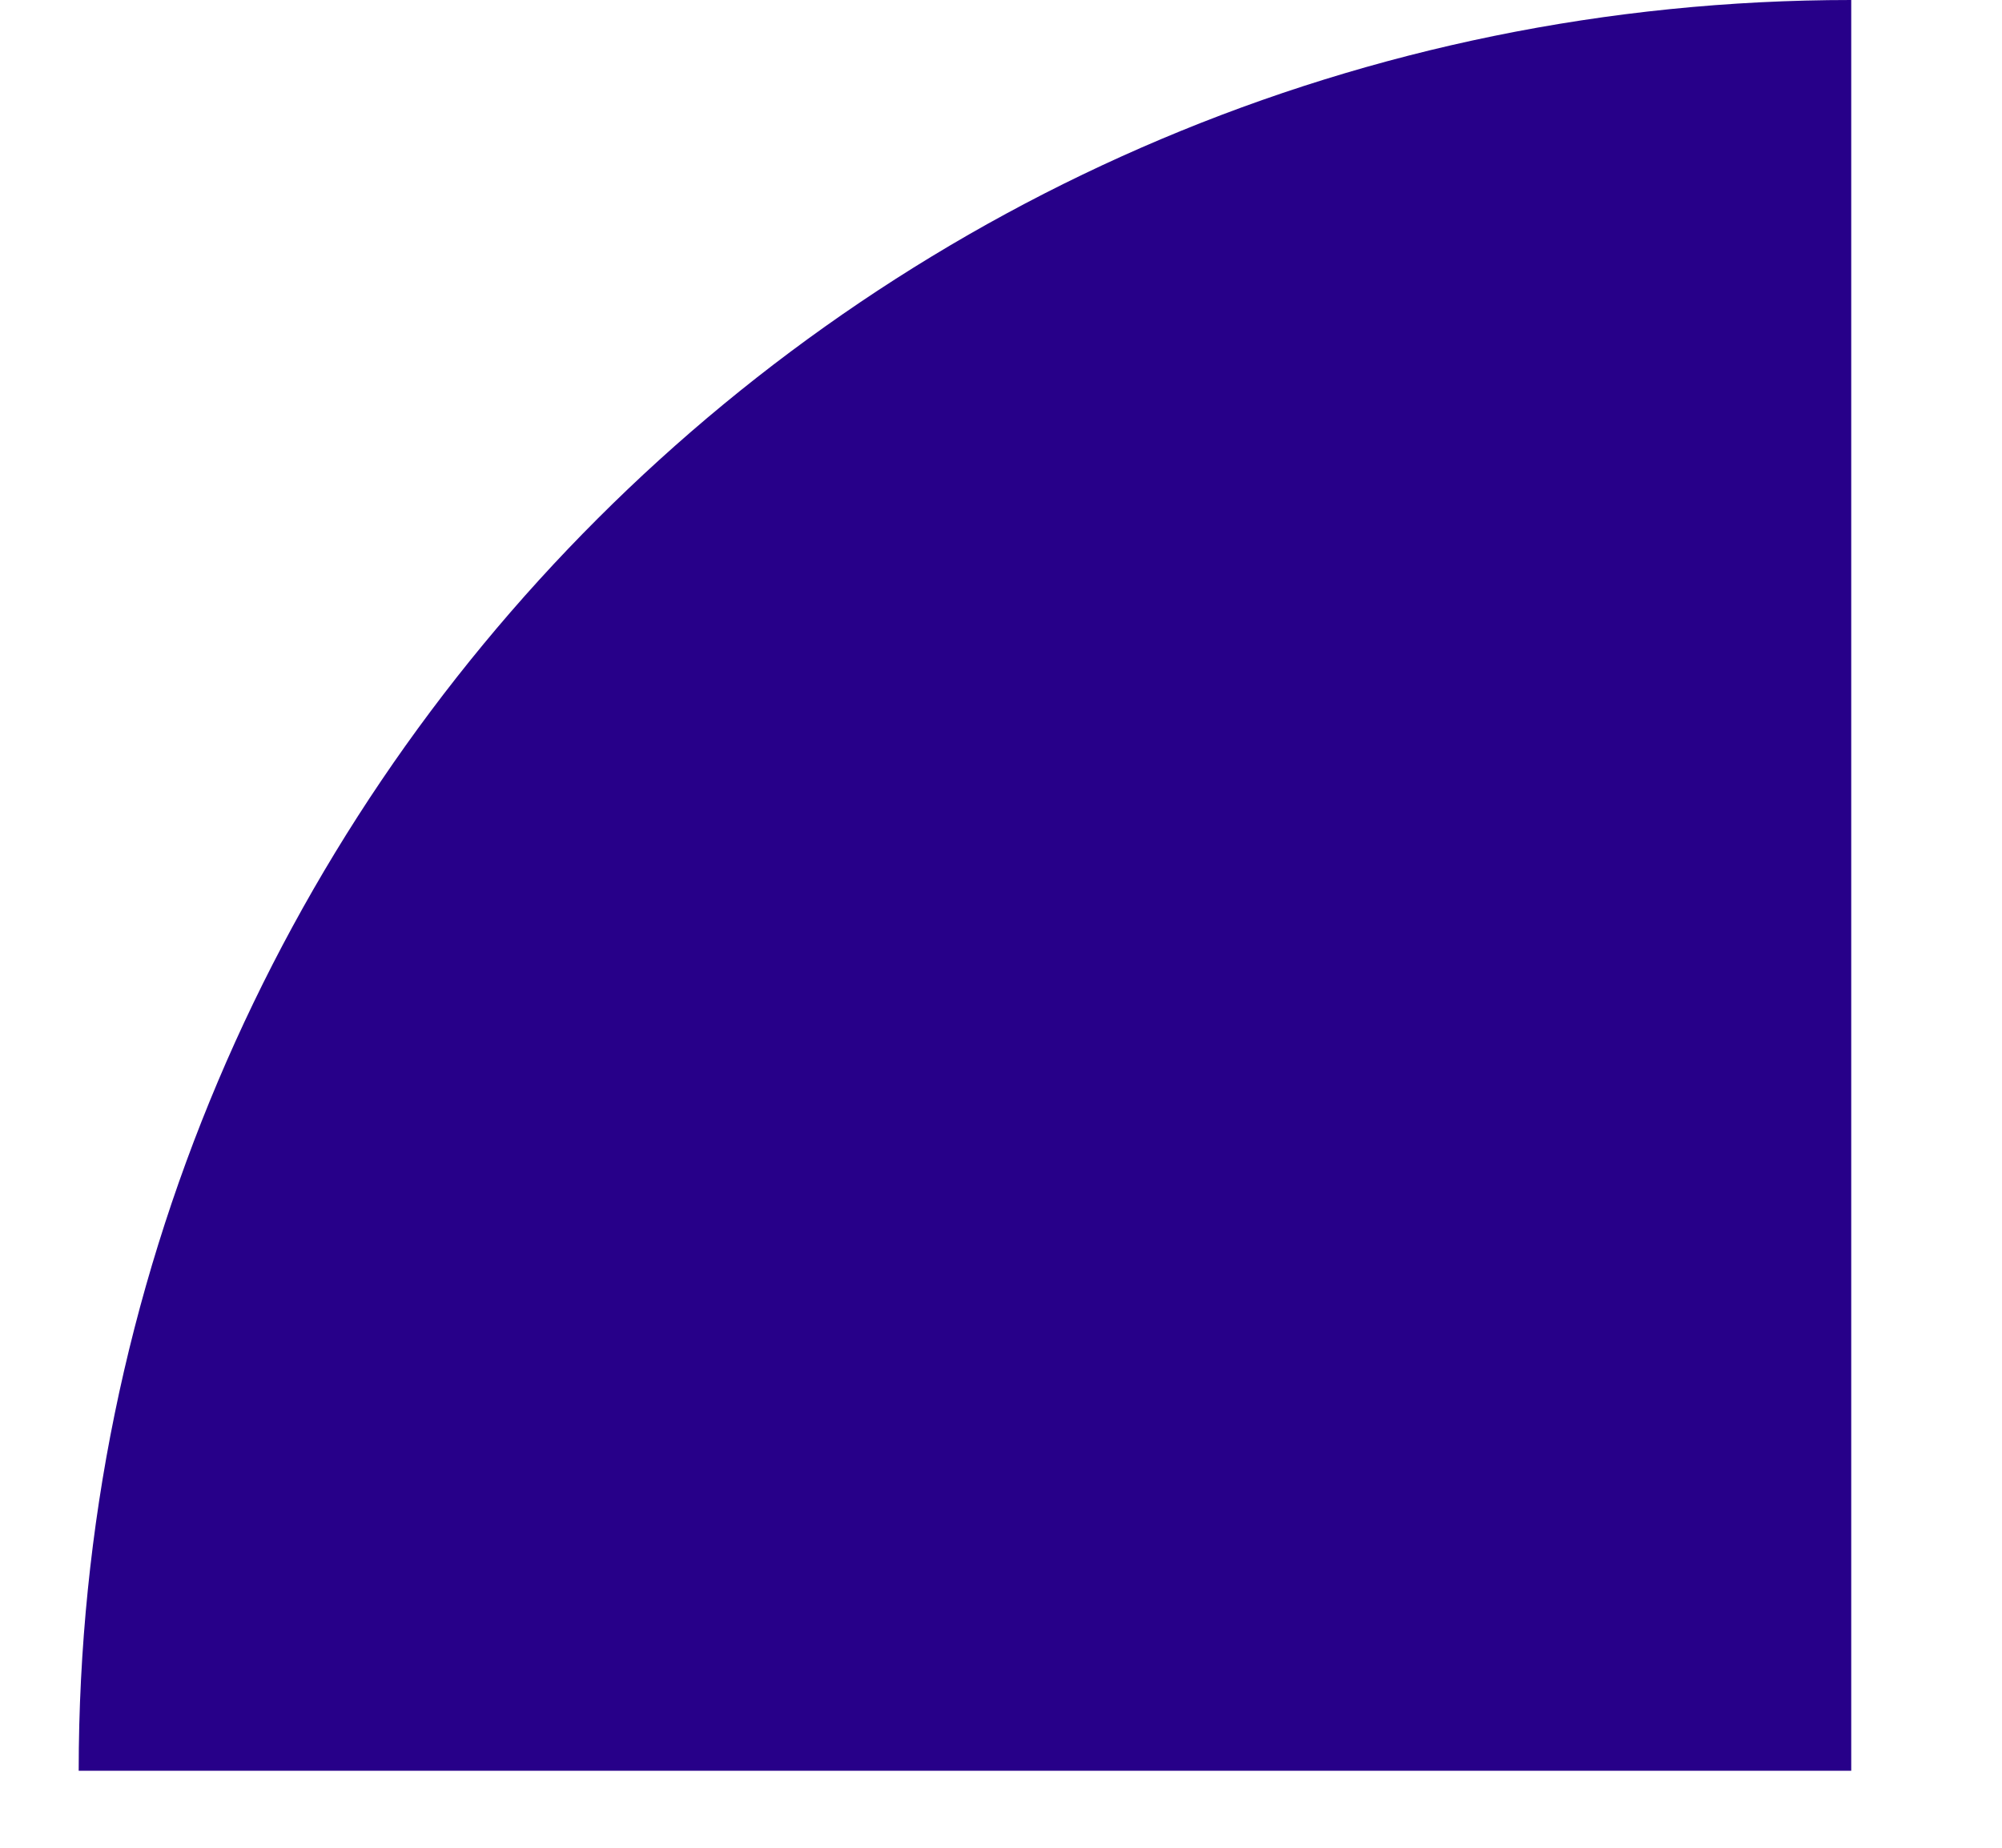
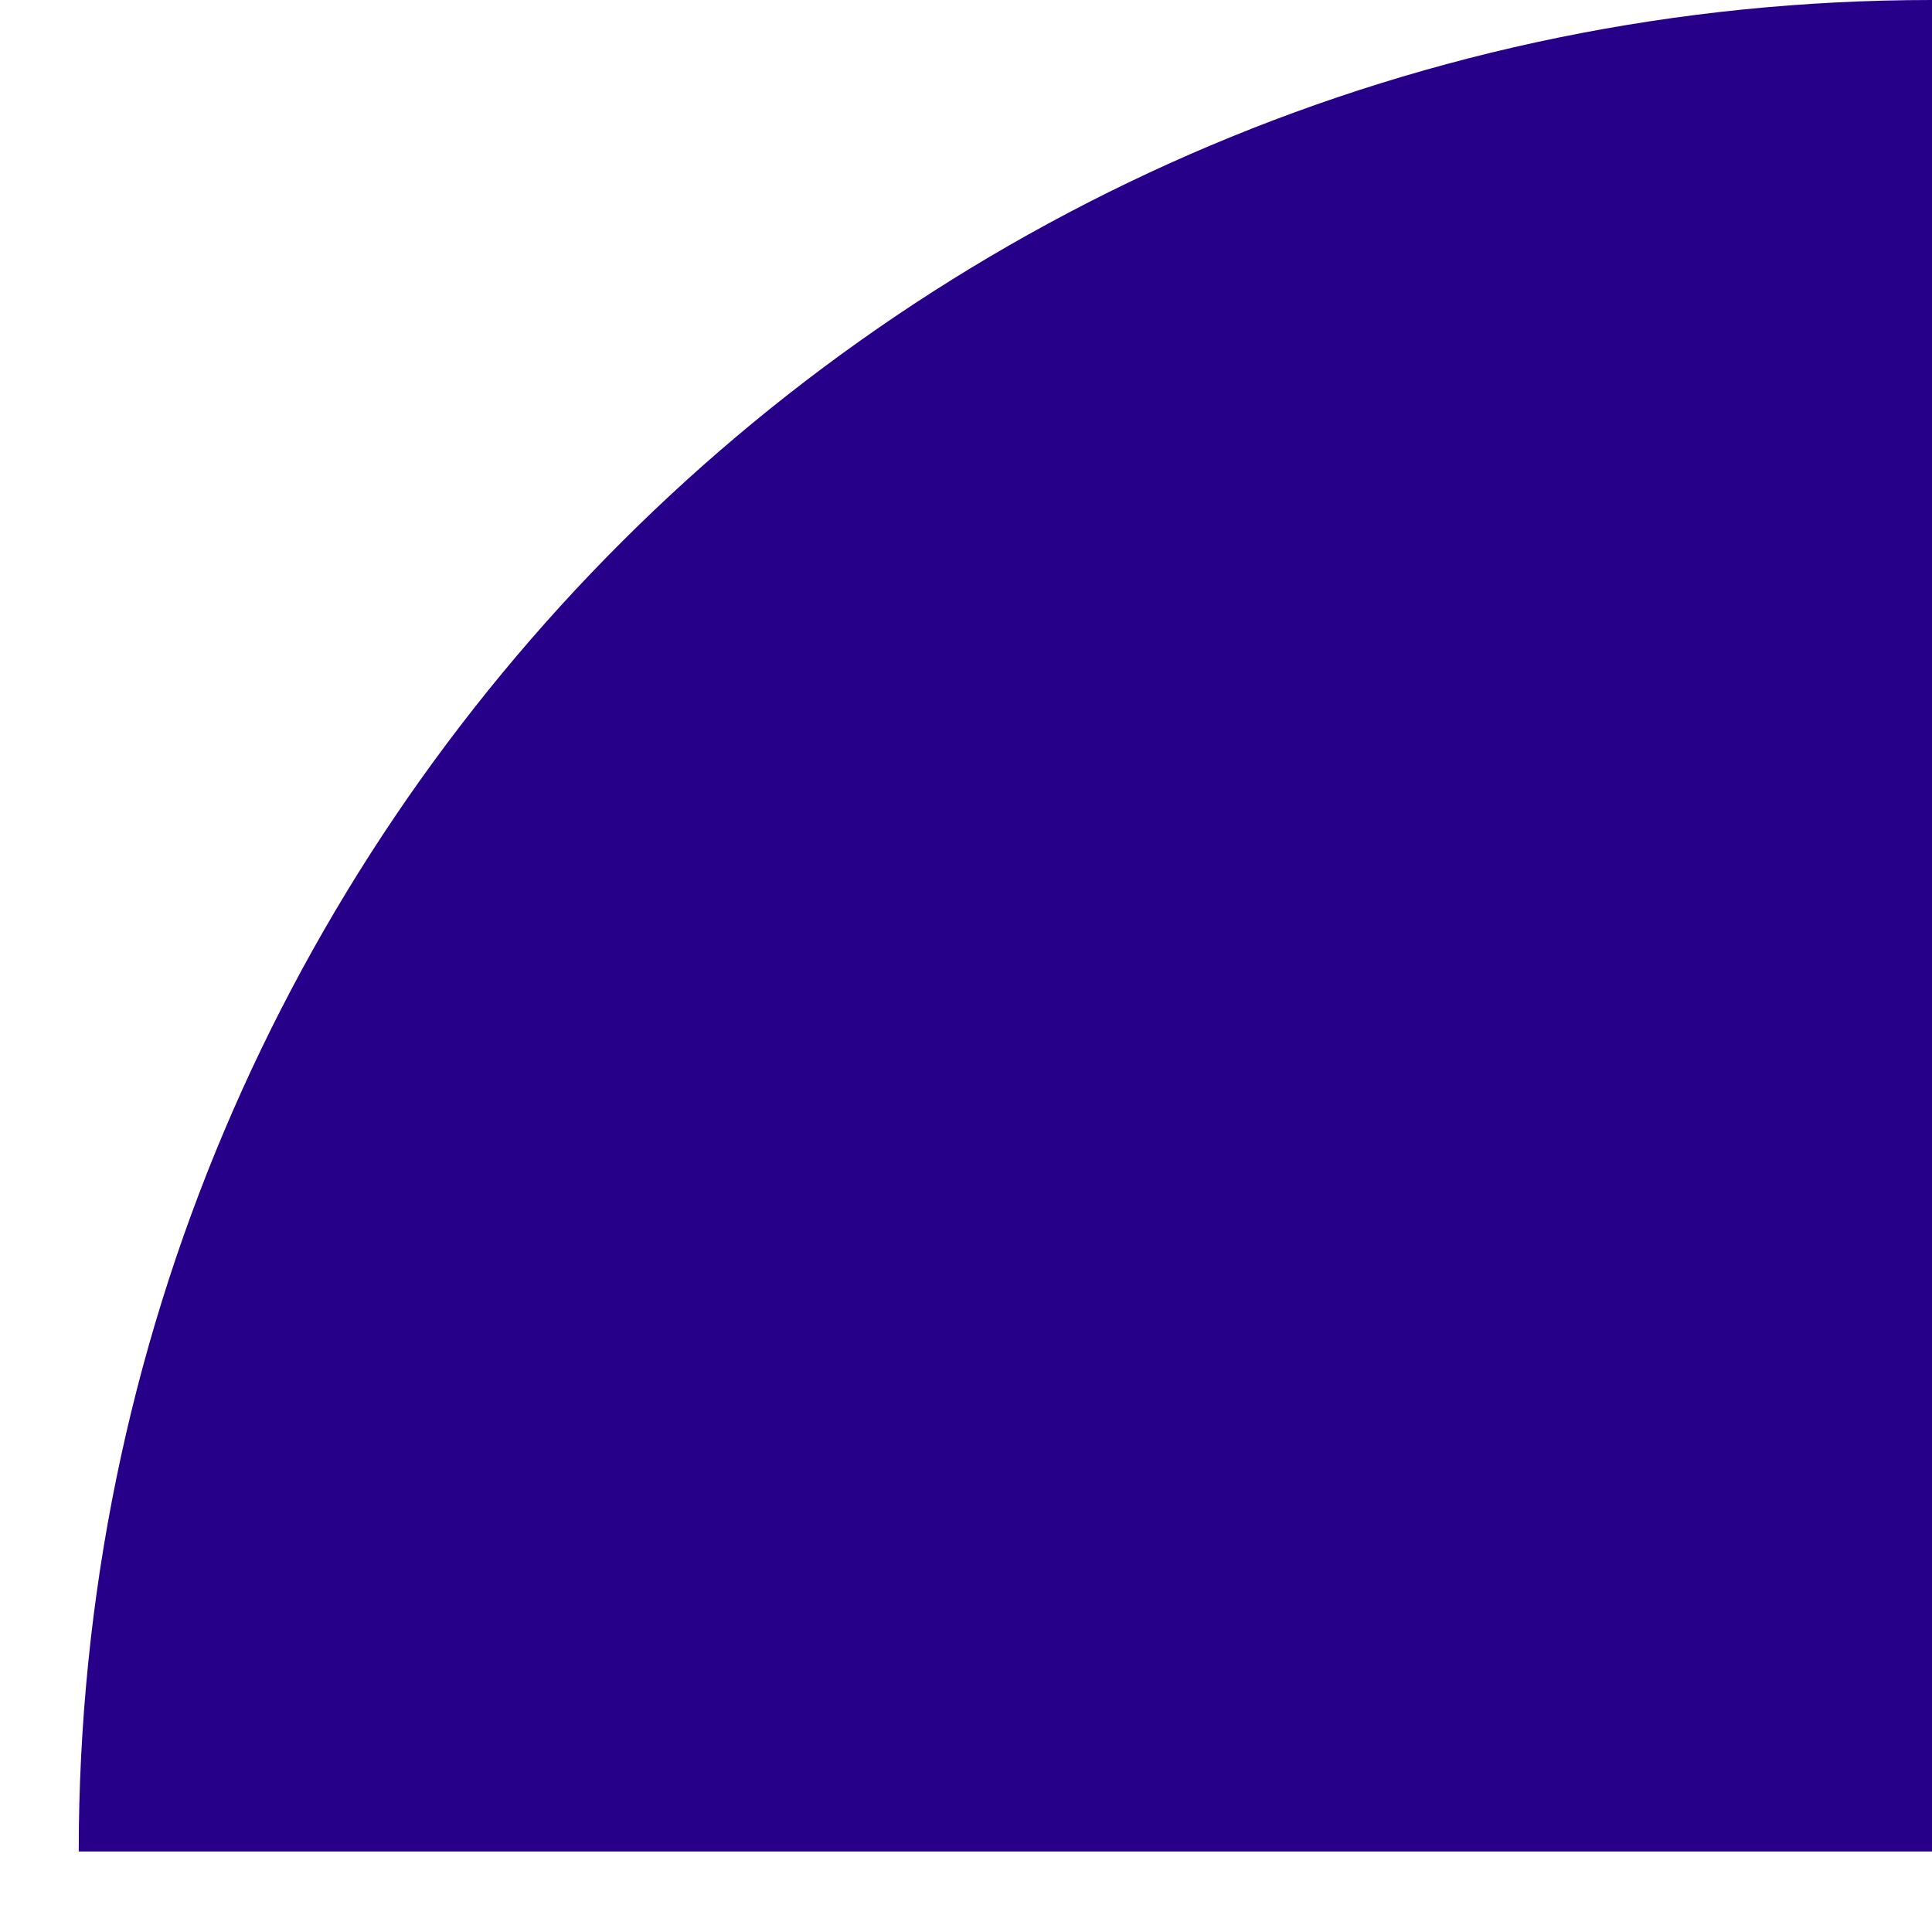
- <svg xmlns="http://www.w3.org/2000/svg" width="13" height="12" viewBox="0 0 13 12" fill="none">
-   <path d="M12.021 0C5.662 0 0.511 5.147 0.511 11.5H12.021V0Z" fill="#270089" />
+ <svg xmlns="http://www.w3.org/2000/svg" viewBox="0 0 12 12" fill="none">
+   <g transform="scale(-1, 1) translate(-12, 0)">
+     <path d="M11.511 11.5C11.511 5.147 6.359 0 0 0V11.5H11.511Z" fill="#270089" />
+   </g>
</svg>
